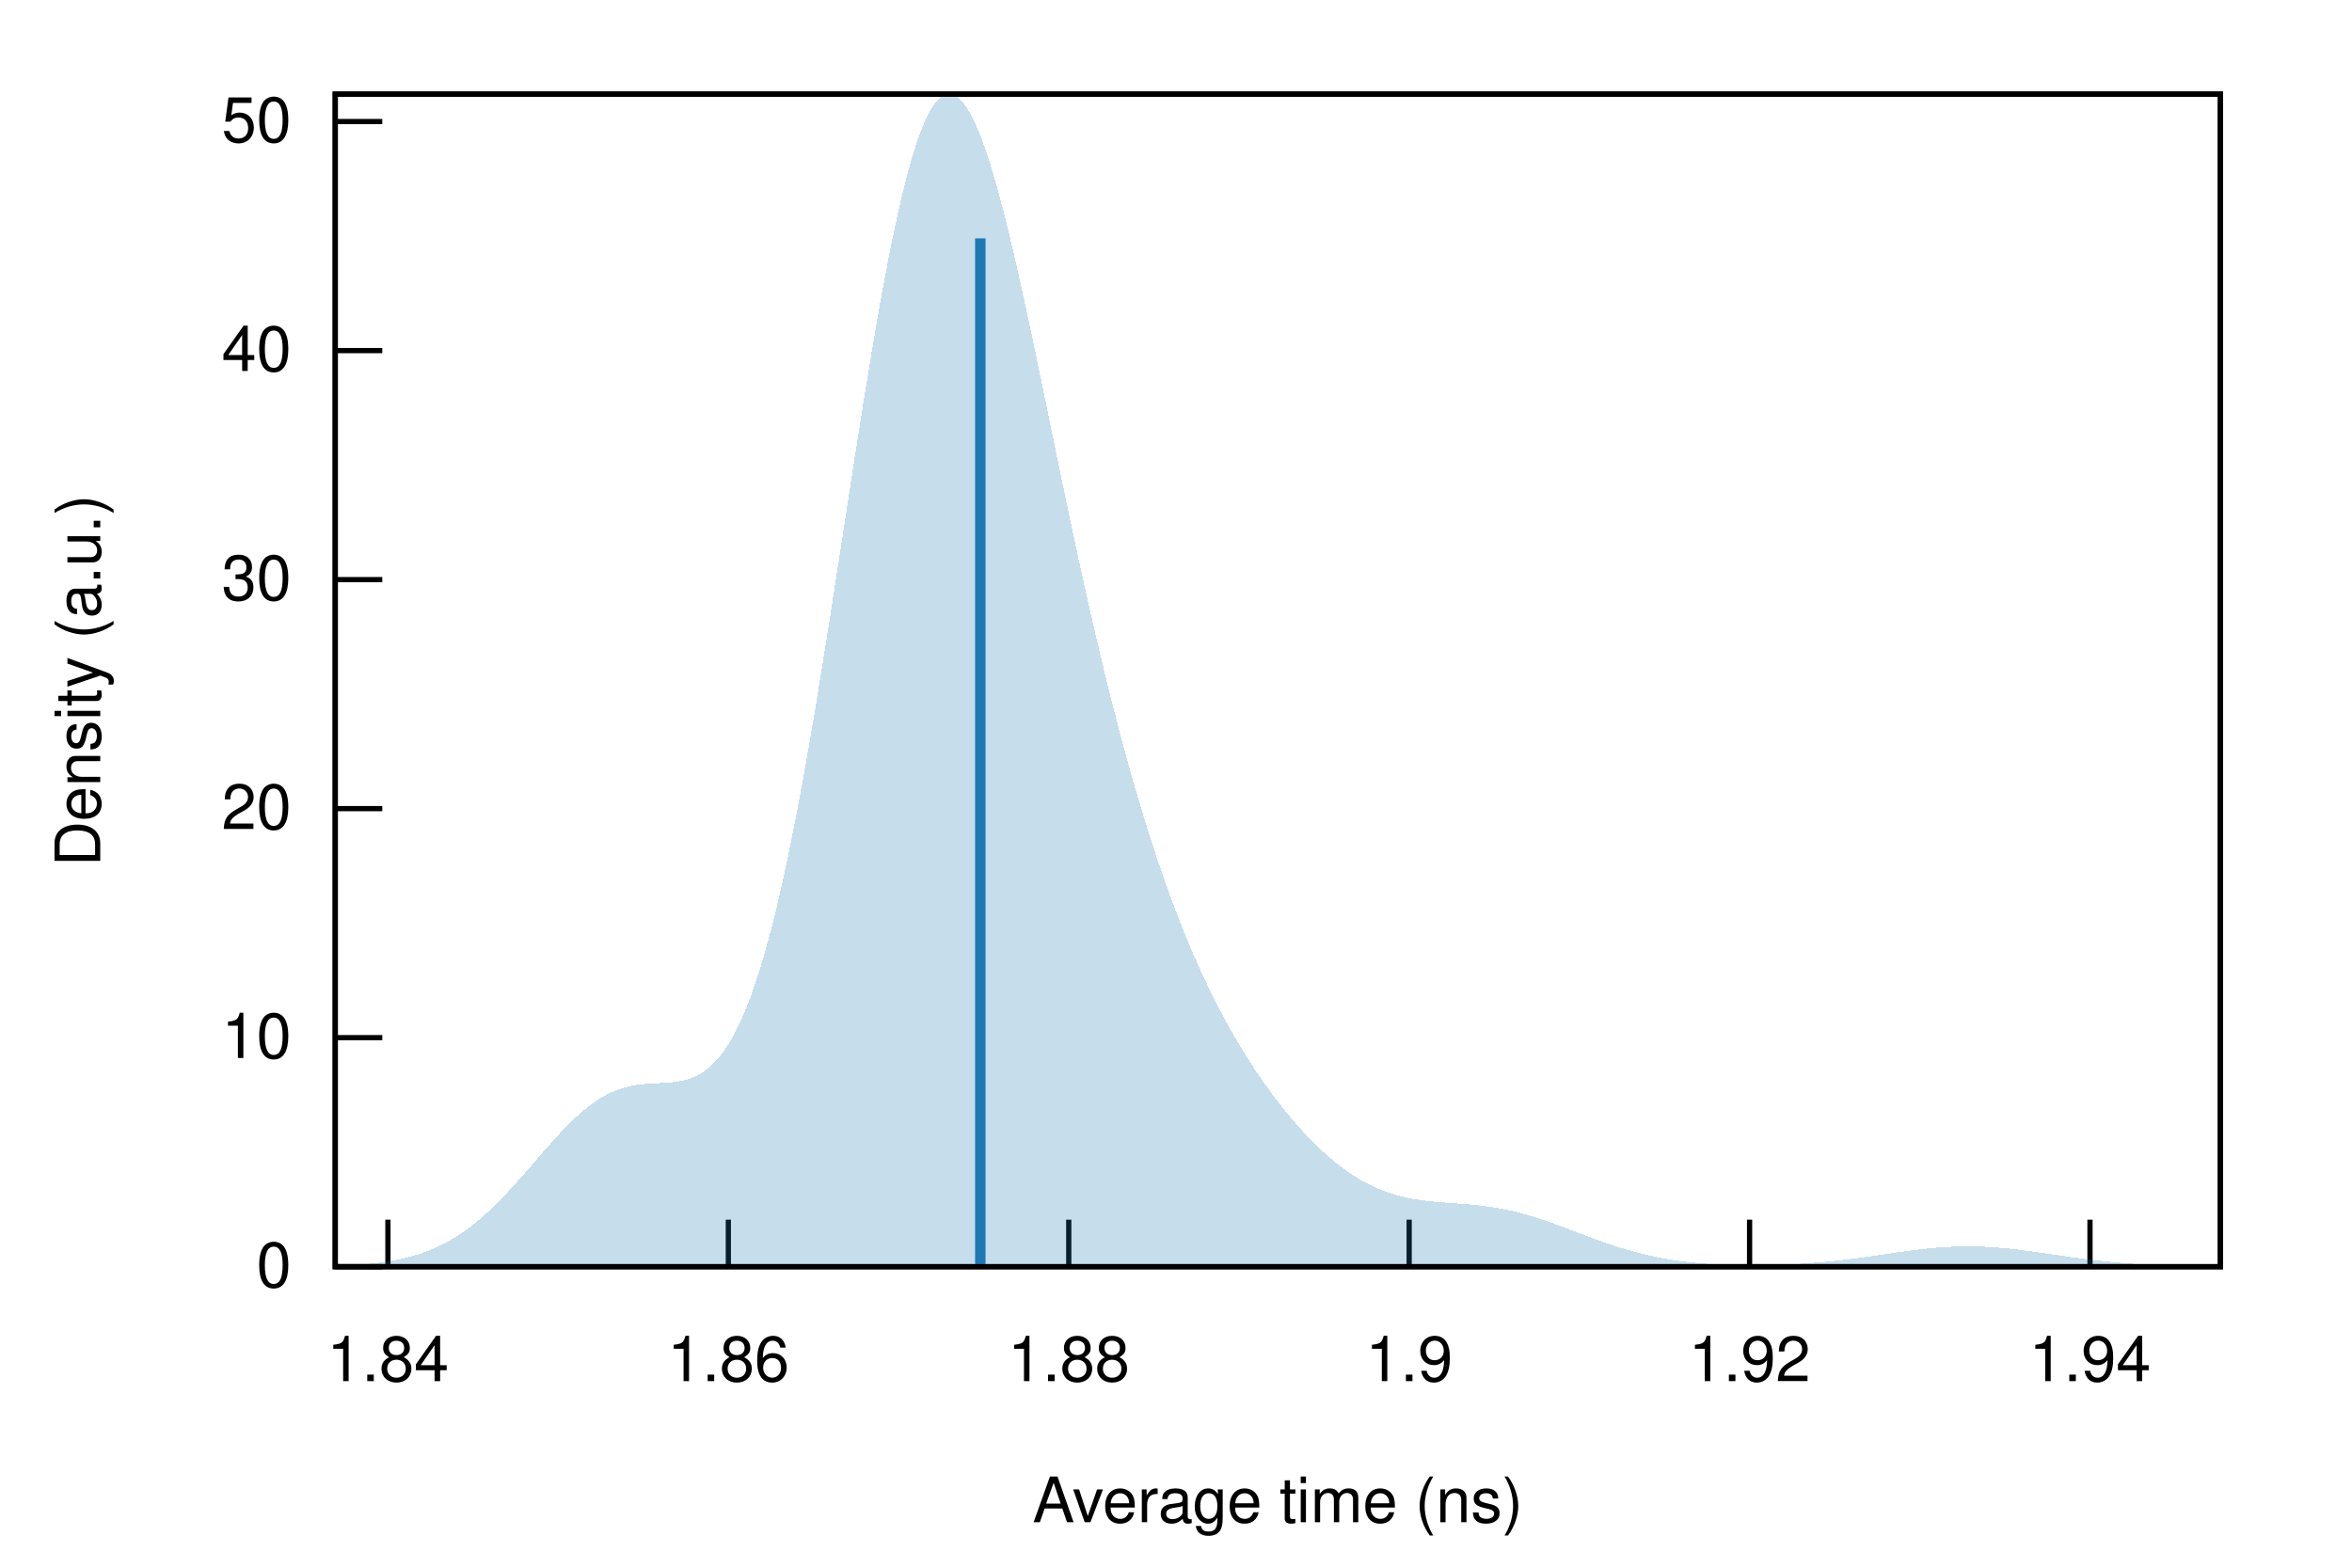
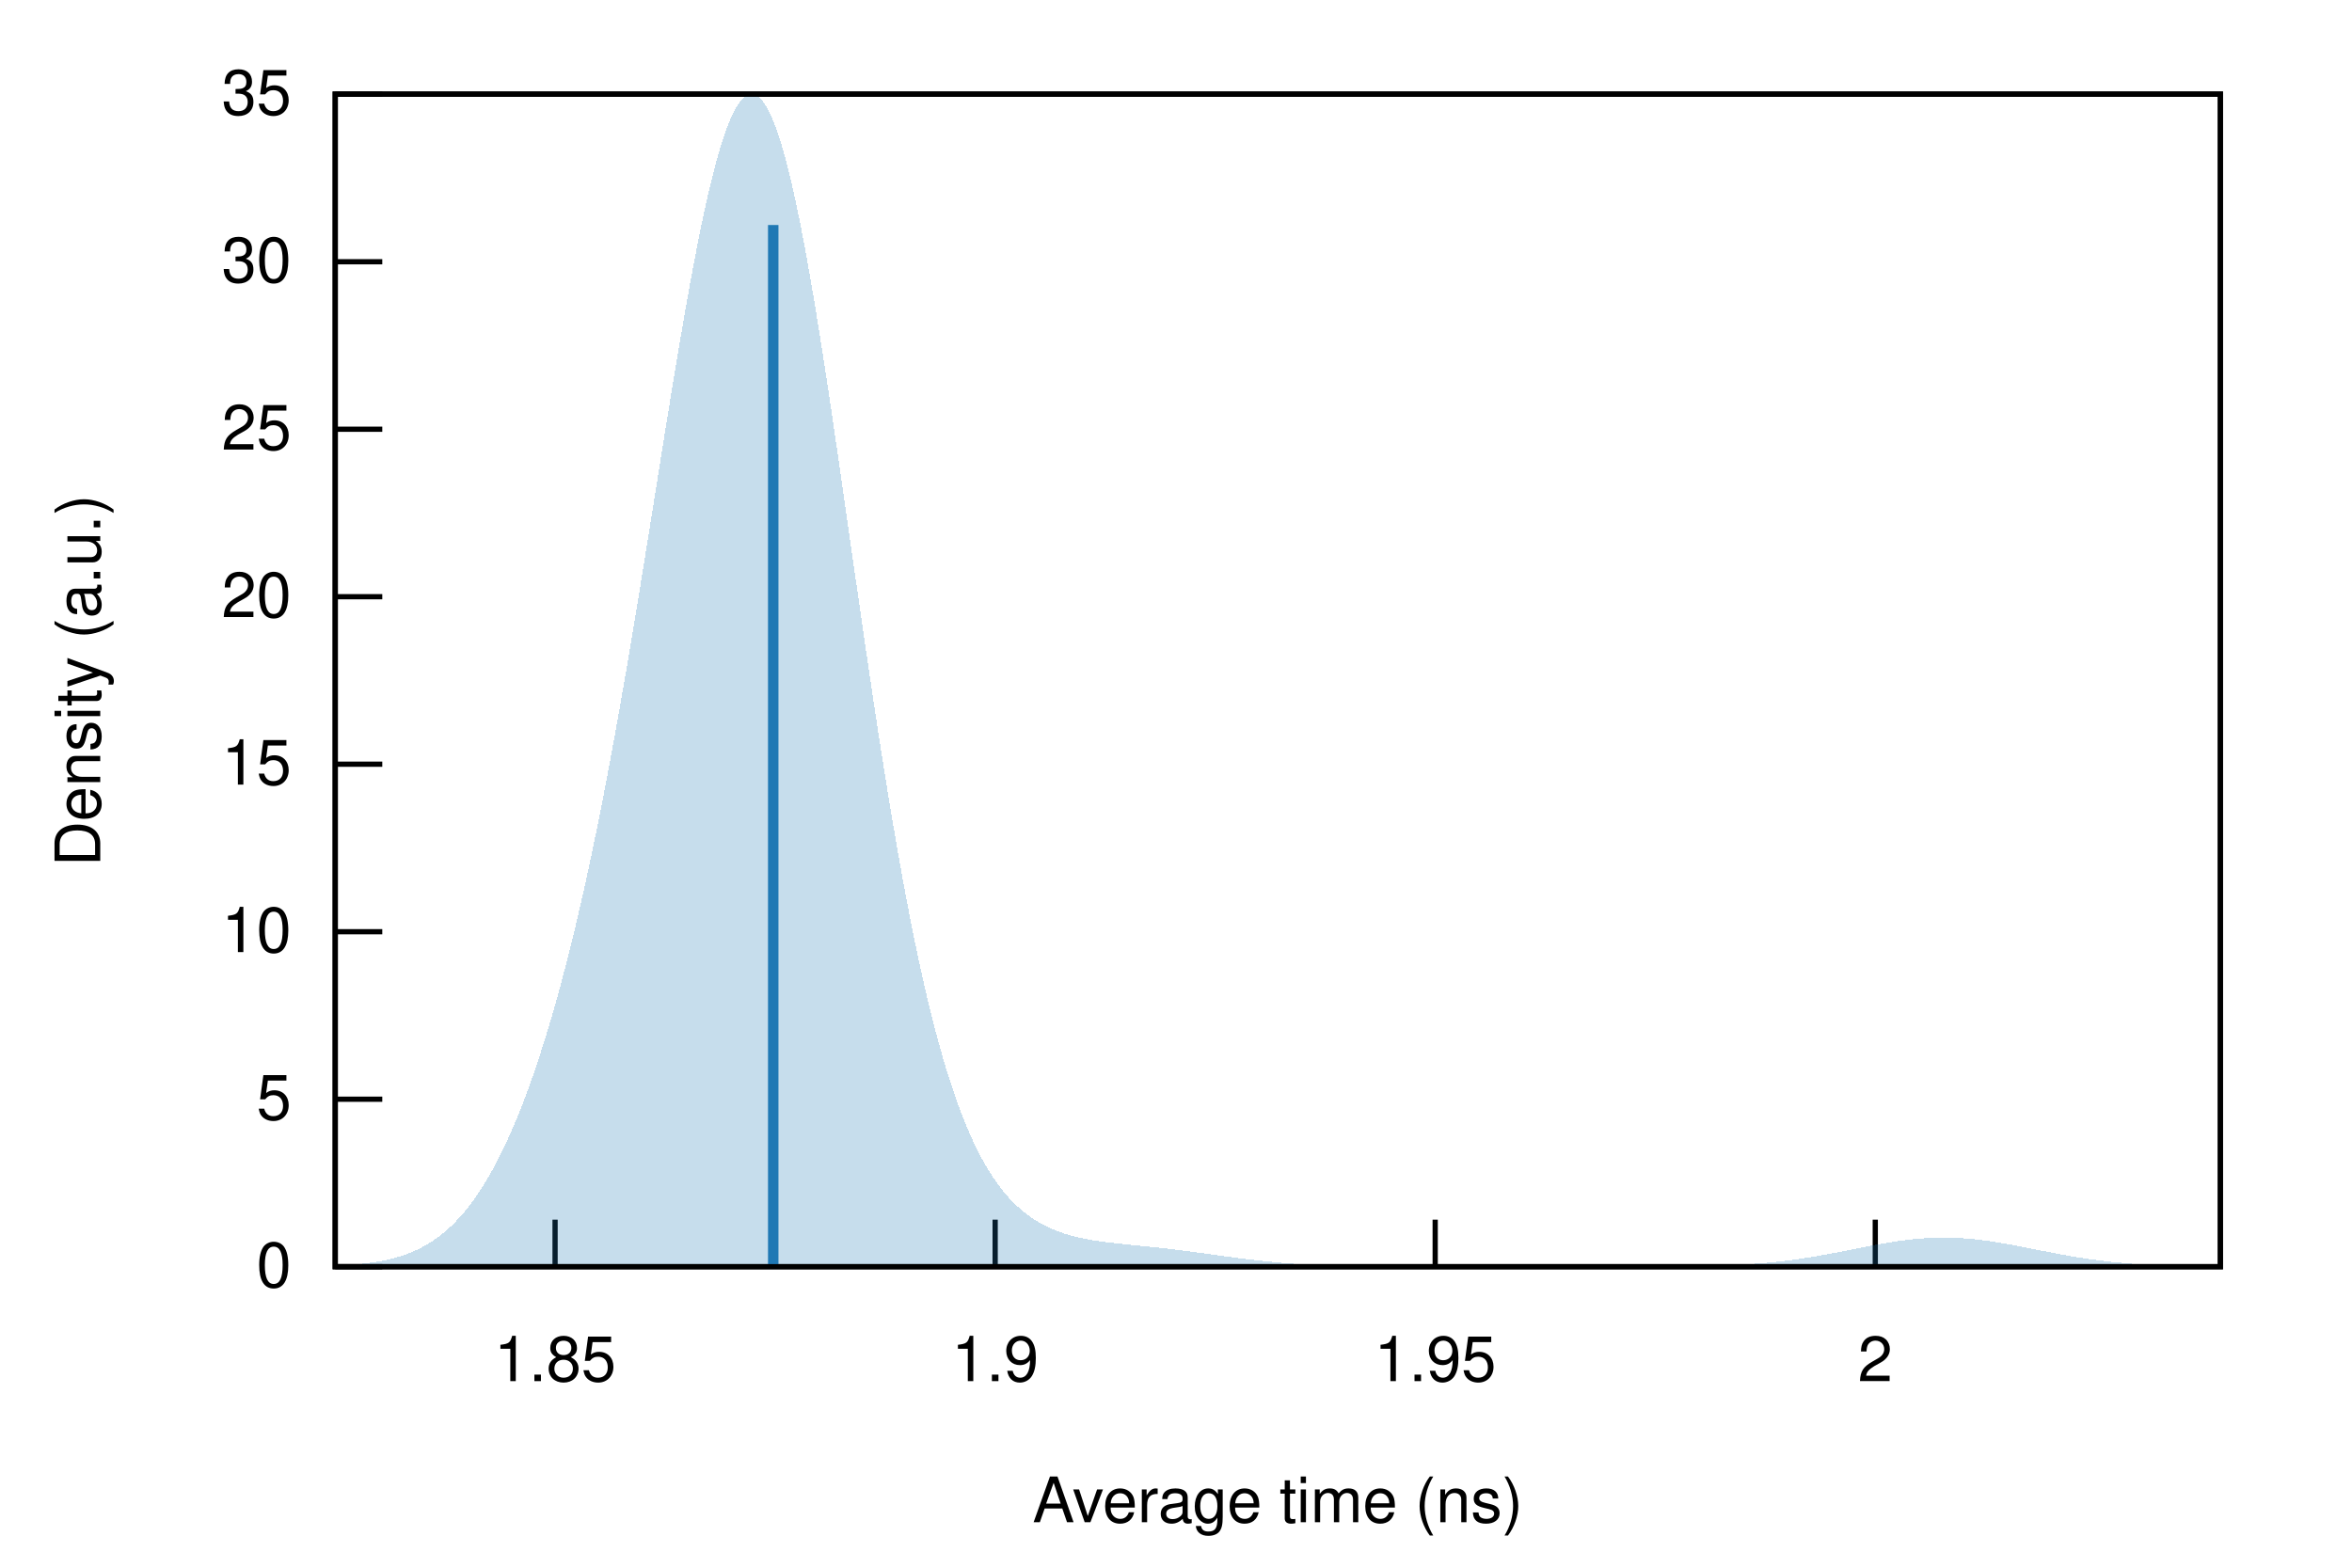
<svg xmlns="http://www.w3.org/2000/svg" xmlns:xlink="http://www.w3.org/1999/xlink" viewBox="0 0 450 300">
  <g id="gnuplot_canvas">
    <rect x="0" y="0" width="450" height="300" fill="none" />
    <defs>
      <circle id="gpDot" r="0.5" stroke-width="0.5" stroke="currentColor" />
      <path id="gpPt0" stroke-width="0.222" stroke="currentColor" d="M-1,0 h2 M0,-1 v2" />
      <path id="gpPt1" stroke-width="0.222" stroke="currentColor" d="M-1,-1 L1,1 M1,-1 L-1,1" />
      <path id="gpPt2" stroke-width="0.222" stroke="currentColor" d="M-1,0 L1,0 M0,-1 L0,1 M-1,-1 L1,1 M-1,1 L1,-1" />
      <rect id="gpPt3" stroke-width="0.222" stroke="currentColor" x="-1" y="-1" width="2" height="2" />
      <rect id="gpPt4" stroke-width="0.222" stroke="currentColor" fill="currentColor" x="-1" y="-1" width="2" height="2" />
      <circle id="gpPt5" stroke-width="0.222" stroke="currentColor" cx="0" cy="0" r="1" />
      <use xlink:href="#gpPt5" id="gpPt6" fill="currentColor" stroke="none" />
      <path id="gpPt7" stroke-width="0.222" stroke="currentColor" d="M0,-1.33 L-1.33,0.67 L1.33,0.67 z" />
      <use xlink:href="#gpPt7" id="gpPt8" fill="currentColor" stroke="none" />
      <use xlink:href="#gpPt7" id="gpPt9" stroke="currentColor" transform="rotate(180)" />
      <use xlink:href="#gpPt9" id="gpPt10" fill="currentColor" stroke="none" />
      <use xlink:href="#gpPt3" id="gpPt11" stroke="currentColor" transform="rotate(45)" />
      <use xlink:href="#gpPt11" id="gpPt12" fill="currentColor" stroke="none" />
      <path id="gpPt13" stroke-width="0.222" stroke="currentColor" d="M0,1.330 L1.265,0.411 L0.782,-1.067 L-0.782,-1.076 L-1.265,0.411 z" />
      <use xlink:href="#gpPt13" id="gpPt14" fill="currentColor" stroke="none" />
      <filter id="textbox" filterUnits="objectBoundingBox" x="0" y="0" height="1" width="1">
        <feFlood flood-color="white" flood-opacity="1" result="bgnd" />
        <feComposite in="SourceGraphic" in2="bgnd" operator="atop" />
      </filter>
      <filter id="greybox" filterUnits="objectBoundingBox" x="0" y="0" height="1" width="1">
        <feFlood flood-color="lightgrey" flood-opacity="1" result="grey" />
        <feComposite in="SourceGraphic" in2="grey" operator="atop" />
      </filter>
    </defs>
    <g fill="none" color="white" stroke="currentColor" stroke-width="1.00" stroke-linecap="butt" stroke-linejoin="miter">
</g>
    <g fill="none" color="black" stroke="currentColor" stroke-width="1.00" stroke-linecap="butt" stroke-linejoin="miter">
      <path stroke="black" d="M64.14,242.40 L73.14,242.40  " />
      <g transform="translate(55.75,246.30)" stroke="none" fill="black" font-family="Helvetica" font-size="12.00" text-anchor="end">
        <text>
          <tspan font-family="Helvetica"> 0</tspan>
        </text>
      </g>
    </g>
    <g fill="none" color="black" stroke="currentColor" stroke-width="1.00" stroke-linecap="butt" stroke-linejoin="miter">
-       <path stroke="black" d="M64.14,198.57 L73.14,198.57  " />
-       <g transform="translate(55.75,202.47)" stroke="none" fill="black" font-family="Helvetica" font-size="12.00" text-anchor="end">
+       <path stroke="black" d="M64.14,210.35 L73.14,210.35  " />
+       <g transform="translate(55.75,214.25)" stroke="none" fill="black" font-family="Helvetica" font-size="12.00" text-anchor="end">
+         <text>
+           <tspan font-family="Helvetica"> 5</tspan>
+         </text>
+       </g>
+     </g>
+     <g fill="none" color="black" stroke="currentColor" stroke-width="1.00" stroke-linecap="butt" stroke-linejoin="miter">
+       <path stroke="black" d="M64.14,178.30 L73.14,178.30  " />
+       <g transform="translate(55.75,182.20)" stroke="none" fill="black" font-family="Helvetica" font-size="12.00" text-anchor="end">
        <text>
          <tspan font-family="Helvetica"> 10</tspan>
        </text>
      </g>
    </g>
    <g fill="none" color="black" stroke="currentColor" stroke-width="1.00" stroke-linecap="butt" stroke-linejoin="miter">
-       <path stroke="black" d="M64.14,154.74 L73.14,154.74  " />
-       <g transform="translate(55.75,158.64)" stroke="none" fill="black" font-family="Helvetica" font-size="12.00" text-anchor="end">
+       <path stroke="black" d="M64.14,146.24 L73.14,146.24  " />
+       <g transform="translate(55.75,150.14)" stroke="none" fill="black" font-family="Helvetica" font-size="12.00" text-anchor="end">
+         <text>
+           <tspan font-family="Helvetica"> 15</tspan>
+         </text>
+       </g>
+     </g>
+     <g fill="none" color="black" stroke="currentColor" stroke-width="1.00" stroke-linecap="butt" stroke-linejoin="miter">
+       <path stroke="black" d="M64.14,114.19 L73.14,114.19  " />
+       <g transform="translate(55.75,118.09)" stroke="none" fill="black" font-family="Helvetica" font-size="12.00" text-anchor="end">
        <text>
          <tspan font-family="Helvetica"> 20</tspan>
        </text>
      </g>
    </g>
    <g fill="none" color="black" stroke="currentColor" stroke-width="1.00" stroke-linecap="butt" stroke-linejoin="miter">
-       <path stroke="black" d="M64.14,110.92 L73.14,110.92  " />
-       <g transform="translate(55.75,114.82)" stroke="none" fill="black" font-family="Helvetica" font-size="12.00" text-anchor="end">
+       <path stroke="black" d="M64.14,82.14 L73.14,82.14  " />
+       <g transform="translate(55.75,86.04)" stroke="none" fill="black" font-family="Helvetica" font-size="12.00" text-anchor="end">
+         <text>
+           <tspan font-family="Helvetica"> 25</tspan>
+         </text>
+       </g>
+     </g>
+     <g fill="none" color="black" stroke="currentColor" stroke-width="1.00" stroke-linecap="butt" stroke-linejoin="miter">
+       <path stroke="black" d="M64.14,50.09 L73.14,50.09  " />
+       <g transform="translate(55.75,53.99)" stroke="none" fill="black" font-family="Helvetica" font-size="12.00" text-anchor="end">
        <text>
          <tspan font-family="Helvetica"> 30</tspan>
        </text>
      </g>
    </g>
    <g fill="none" color="black" stroke="currentColor" stroke-width="1.00" stroke-linecap="butt" stroke-linejoin="miter">
-       <path stroke="black" d="M64.14,67.09 L73.14,67.09  " />
-       <g transform="translate(55.75,70.99)" stroke="none" fill="black" font-family="Helvetica" font-size="12.00" text-anchor="end">
+       <path stroke="black" d="M64.14,18.03 L73.14,18.03  " />
+       <g transform="translate(55.75,21.93)" stroke="none" fill="black" font-family="Helvetica" font-size="12.00" text-anchor="end">
        <text>
-           <tspan font-family="Helvetica"> 40</tspan>
+           <tspan font-family="Helvetica"> 35</tspan>
        </text>
      </g>
    </g>
    <g fill="none" color="black" stroke="currentColor" stroke-width="1.00" stroke-linecap="butt" stroke-linejoin="miter">
-       <path stroke="black" d="M64.14,23.26 L73.14,23.26  " />
-       <g transform="translate(55.75,27.16)" stroke="none" fill="black" font-family="Helvetica" font-size="12.00" text-anchor="end">
+       <path stroke="black" d="M106.20,242.40 L106.20,233.40  " />
+       <g transform="translate(106.20,264.30)" stroke="none" fill="black" font-family="Helvetica" font-size="12.00" text-anchor="middle">
        <text>
-           <tspan font-family="Helvetica"> 50</tspan>
+           <tspan font-family="Helvetica"> 1.85</tspan>
        </text>
      </g>
    </g>
    <g fill="none" color="black" stroke="currentColor" stroke-width="1.00" stroke-linecap="butt" stroke-linejoin="miter">
-       <path stroke="black" d="M74.22,242.40 L74.22,233.40  " />
-       <g transform="translate(74.22,264.30)" stroke="none" fill="black" font-family="Helvetica" font-size="12.00" text-anchor="middle">
-         <text>
-           <tspan font-family="Helvetica"> 1.84</tspan>
-         </text>
-       </g>
-     </g>
-     <g fill="none" color="black" stroke="currentColor" stroke-width="1.00" stroke-linecap="butt" stroke-linejoin="miter">
-       <path stroke="black" d="M139.35,242.40 L139.35,233.40  " />
-       <g transform="translate(139.35,264.30)" stroke="none" fill="black" font-family="Helvetica" font-size="12.00" text-anchor="middle">
-         <text>
-           <tspan font-family="Helvetica"> 1.86</tspan>
-         </text>
-       </g>
-     </g>
-     <g fill="none" color="black" stroke="currentColor" stroke-width="1.00" stroke-linecap="butt" stroke-linejoin="miter">
-       <path stroke="black" d="M204.48,242.40 L204.48,233.40  " />
-       <g transform="translate(204.48,264.30)" stroke="none" fill="black" font-family="Helvetica" font-size="12.00" text-anchor="middle">
-         <text>
-           <tspan font-family="Helvetica"> 1.88</tspan>
-         </text>
-       </g>
-     </g>
-     <g fill="none" color="black" stroke="currentColor" stroke-width="1.00" stroke-linecap="butt" stroke-linejoin="miter">
-       <path stroke="black" d="M269.61,242.40 L269.61,233.40  " />
-       <g transform="translate(269.61,264.30)" stroke="none" fill="black" font-family="Helvetica" font-size="12.00" text-anchor="middle">
+       <path stroke="black" d="M190.40,242.40 L190.40,233.40  " />
+       <g transform="translate(190.40,264.30)" stroke="none" fill="black" font-family="Helvetica" font-size="12.00" text-anchor="middle">
        <text>
          <tspan font-family="Helvetica"> 1.9</tspan>
        </text>
      </g>
    </g>
    <g fill="none" color="black" stroke="currentColor" stroke-width="1.00" stroke-linecap="butt" stroke-linejoin="miter">
-       <path stroke="black" d="M334.74,242.40 L334.74,233.40  " />
-       <g transform="translate(334.74,264.30)" stroke="none" fill="black" font-family="Helvetica" font-size="12.00" text-anchor="middle">
+       <path stroke="black" d="M274.59,242.40 L274.59,233.40  " />
+       <g transform="translate(274.59,264.30)" stroke="none" fill="black" font-family="Helvetica" font-size="12.00" text-anchor="middle">
        <text>
-           <tspan font-family="Helvetica"> 1.92</tspan>
+           <tspan font-family="Helvetica"> 1.95</tspan>
        </text>
      </g>
    </g>
    <g fill="none" color="black" stroke="currentColor" stroke-width="1.00" stroke-linecap="butt" stroke-linejoin="miter">
-       <path stroke="black" d="M399.87,242.40 L399.87,233.40  " />
-       <g transform="translate(399.87,264.30)" stroke="none" fill="black" font-family="Helvetica" font-size="12.00" text-anchor="middle">
+       <path stroke="black" d="M358.79,242.40 L358.79,233.40  " />
+       <g transform="translate(358.79,264.30)" stroke="none" fill="black" font-family="Helvetica" font-size="12.00" text-anchor="middle">
        <text>
-           <tspan font-family="Helvetica"> 1.94</tspan>
+           <tspan font-family="Helvetica"> 2</tspan>
        </text>
      </g>
    </g>
    <g fill="none" color="black" stroke="currentColor" stroke-width="1.00" stroke-linecap="butt" stroke-linejoin="miter">
</g>
    <g fill="none" color="black" stroke="currentColor" stroke-width="1.00" stroke-linecap="butt" stroke-linejoin="miter">
      <path stroke="black" d="M64.14,18.01 L64.14,242.40 L424.82,242.40 L424.82,18.01 L64.14,18.01 Z  " />
    </g>
    <g fill="none" color="black" stroke="currentColor" stroke-width="1.00" stroke-linecap="butt" stroke-linejoin="miter">
</g>
    <g id="gnuplot_plot_1">
      <g fill="none" color="black" stroke="currentColor" stroke-width="1.00" stroke-linecap="butt" stroke-linejoin="miter">
        <g stroke="none" shape-rendering="crispEdges">
-           <polygon fill="rgb( 31, 120, 180)" fill-opacity="0.25" points="64.14,242.23 64.86,242.20 65.59,242.17 66.31,242.14 67.03,242.10 67.75,242.06 68.48,242.01 69.20,241.96 69.92,241.90 70.65,241.83 71.37,241.76 72.09,241.68 72.81,241.59 73.54,241.49 74.26,241.38 74.98,241.26 75.70,241.12 76.43,240.98 77.15,240.82 77.87,240.64 78.60,240.45 79.32,240.25 80.04,240.03 80.76,239.78 81.49,239.52 82.21,239.24 82.93,238.94 83.66,238.62 84.38,238.27 85.10,237.90 85.82,237.51 86.55,237.09 87.27,236.65 87.99,236.18 88.72,235.69 89.44,235.17 90.16,234.63 90.88,234.06 91.61,233.46 92.33,232.84 93.05,232.19 93.78,231.52 94.50,230.83 95.22,230.12 95.94,229.38 96.67,228.63 97.39,227.86 98.11,227.07 98.83,226.27 99.56,225.46 100.28,224.64 101.00,223.81 101.73,222.98 102.45,222.14 103.17,221.30 103.89,220.47 104.62,219.65 105.34,218.83 106.06,218.03 106.79,217.24 107.51,216.46 108.23,215.71 108.95,214.98 109.68,214.28 110.40,213.61 111.12,212.96 111.85,212.35 112.57,211.77 113.29,211.23 114.01,210.72 114.74,210.25 115.46,209.82 116.18,209.43 116.90,209.07 117.63,208.76 118.35,208.48 119.07,208.24 119.80,208.03 120.52,207.86 121.24,207.71 121.96,207.60 122.69,207.50 123.41,207.43 124.13,207.38 124.86,207.33 125.58,207.30 126.30,207.26 127.02,207.23 127.75,207.18 128.47,207.12 129.19,207.04 129.92,206.93 130.64,206.79 131.36,206.61 132.08,206.38 132.81,206.09 133.53,205.75 134.25,205.33 134.97,204.84 135.70,204.26 136.42,203.60 137.14,202.84 137.87,201.97 138.59,201.00 139.31,199.90 140.03,198.69 140.76,197.35 141.48,195.88 142.20,194.27 142.93,192.52 143.65,190.63 144.37,188.59 145.09,186.39 145.82,184.05 146.54,181.55 147.26,178.90 147.99,176.10 148.71,173.14 149.43,170.03 150.15,166.77 150.88,163.36 151.60,159.81 152.32,156.13 153.05,152.31 153.77,148.37 154.49,144.31 155.21,140.14 155.94,135.87 156.66,131.50 157.38,127.05 158.10,122.53 158.83,117.95 159.55,113.32 160.27,108.66 161.00,103.97 161.72,99.27 162.44,94.58 163.16,89.91 163.89,85.27 164.61,80.68 165.33,76.16 166.06,71.71 166.78,67.35 167.50,63.10 168.22,58.97 168.95,54.97 169.67,51.13 170.39,47.44 171.12,43.93 171.84,40.60 172.56,37.47 173.28,34.55 174.01,31.84 174.73,29.36 175.45,27.11 176.17,25.10 176.90,23.33 177.62,21.81 178.34,20.55 179.07,19.53 179.79,18.77 180.51,18.27 181.23,18.01 181.96,18.01 182.68,18.25 183.40,18.74 184.13,19.47 184.85,20.42 185.57,21.60 186.29,22.99 187.02,24.60 187.74,26.40 188.46,28.38 189.19,30.55 189.91,32.88 190.63,35.37 191.35,38.00 192.08,40.77 192.80,43.65 193.52,46.65 194.25,49.74 194.97,52.92 195.69,56.18 196.41,59.50 197.14,62.88 197.86,66.30 198.58,69.76 199.30,73.24 200.03,76.74 200.75,80.24 201.47,83.75 202.20,87.25 202.92,90.73 203.64,94.20 204.36,97.64 205.09,101.05 205.81,104.42 206.53,107.75 207.26,111.05 207.98,114.29 208.70,117.49 209.42,120.63 210.15,123.72 210.87,126.76 211.59,129.74 212.32,132.66 213.04,135.52 213.76,138.32 214.48,141.07 215.21,143.75 215.93,146.38 216.65,148.94 217.37,151.45 218.10,153.89 218.82,156.28 219.54,158.61 220.27,160.89 220.99,163.11 221.71,165.27 222.43,167.37 223.16,169.43 223.88,171.42 224.60,173.37 225.33,175.27 226.05,177.11 226.77,178.91 227.49,180.66 228.22,182.36 228.94,184.02 229.66,185.63 230.39,187.20 231.11,188.72 231.83,190.21 232.55,191.65 233.28,193.06 234.00,194.43 234.72,195.76 235.44,197.06 236.17,198.33 236.89,199.56 237.61,200.76 238.34,201.94 239.06,203.08 239.78,204.19 240.50,205.28 241.23,206.34 241.95,207.37 242.67,208.38 243.40,209.37 244.12,210.33 244.84,211.26 245.56,212.18 246.29,213.07 247.01,213.94 247.73,214.78 248.46,215.61 249.18,216.41 249.90,217.19 250.62,217.94 251.35,218.67 252.07,219.38 252.79,220.07 253.52,220.73 254.24,221.37 254.96,221.99 255.68,222.58 256.41,223.14 257.13,223.69 257.85,224.20 258.57,224.70 259.30,225.16 260.02,225.61 260.74,226.02 261.47,226.42 262.19,226.78 262.91,227.13 263.63,227.45 264.36,227.75 265.08,228.02 265.80,228.28 266.53,228.51 267.25,228.72 267.97,228.91 268.69,229.09 269.42,229.24 270.14,229.39 270.86,229.51 271.59,229.62 272.31,229.72 273.03,229.81 273.75,229.89 274.48,229.97 275.20,230.03 275.92,230.09 276.64,230.15 277.37,230.20 278.09,230.25 278.81,230.31 279.54,230.36 280.26,230.42 280.98,230.48 281.70,230.54 282.43,230.62 283.15,230.69 283.87,230.78 284.60,230.88 285.32,230.98 286.04,231.09 286.76,231.22 287.49,231.35 288.21,231.50 288.93,231.65 289.66,231.82 290.38,231.99 291.10,232.18 291.82,232.38 292.55,232.59 293.27,232.80 293.99,233.03 294.71,233.26 295.44,233.50 296.16,233.75 296.88,234.01 297.61,234.27 298.33,234.53 299.05,234.80 299.77,235.07 300.50,235.35 301.22,235.62 301.94,235.90 302.67,236.17 303.39,236.44 304.11,236.72 304.83,236.98 305.56,237.25 306.28,237.51 307.00,237.76 307.73,238.01 308.45,238.26 309.17,238.49 309.89,238.73 310.62,238.95 311.34,239.16 312.06,239.37 312.79,239.57 313.51,239.76 314.23,239.94 314.95,240.12 315.68,240.28 316.40,240.44 317.12,240.59 317.84,240.73 318.57,240.86 319.29,240.98 320.01,241.10 320.74,241.21 321.46,241.31 322.18,241.40 322.90,241.49 323.63,241.57 324.35,241.64 325.07,241.71 325.80,241.77 326.52,241.83 327.24,241.88 327.96,241.92 328.69,241.96 329.41,242.00 330.13,242.03 330.86,242.05 331.58,242.07 332.30,242.09 333.02,242.10 333.75,242.11 334.47,242.12 335.19,242.12 335.91,242.12 336.64,242.12 337.36,242.11 338.08,242.10 338.81,242.08 339.53,242.06 340.25,242.04 340.97,242.02 341.70,241.99 342.42,241.95 343.14,241.92 343.87,241.88 344.59,241.83 345.31,241.79 346.03,241.74 346.76,241.68 347.48,241.62 348.20,241.56 348.93,241.50 349.65,241.43 350.37,241.35 351.09,241.28 351.82,241.20 352.54,241.11 353.26,241.03 353.99,240.94 354.71,240.84 355.43,240.75 356.15,240.65 356.88,240.55 357.60,240.45 358.32,240.35 359.04,240.24 359.77,240.14 360.49,240.03 361.21,239.92 361.94,239.82 362.66,239.71 363.38,239.61 364.10,239.51 364.83,239.41 365.55,239.32 366.27,239.22 367.00,239.13 367.72,239.05 368.44,238.97 369.16,238.90 369.89,238.83 370.61,238.76 371.33,238.71 372.06,238.66 372.78,238.61 373.50,238.58 374.22,238.55 374.95,238.53 375.67,238.52 376.39,238.51 377.11,238.51 377.84,238.52 378.56,238.54 379.28,238.57 380.01,238.60 380.73,238.64 381.45,238.69 382.17,238.74 382.90,238.80 383.62,238.87 384.34,238.94 385.07,239.02 385.79,239.10 386.51,239.19 387.23,239.28 387.96,239.38 388.68,239.47 389.40,239.58 390.13,239.68 390.85,239.78 391.57,239.89 392.29,239.99 393.02,240.10 393.74,240.20 394.46,240.31 395.18,240.41 395.91,240.52 396.63,240.62 397.35,240.72 398.08,240.81 398.80,240.91 399.52,241.00 400.24,241.09 400.97,241.17 401.69,241.25 402.41,241.33 403.14,241.41 403.86,241.48 404.58,241.55 405.30,241.61 406.03,241.67 406.75,241.73 407.47,241.79 408.20,241.84 408.92,241.89 409.64,241.93 410.36,241.97 411.09,242.01 411.81,242.05 412.53,242.08 413.26,242.11 413.98,242.14 414.70,242.17 415.42,242.19 416.15,242.21 416.87,242.23 417.59,242.25 418.31,242.27 419.04,242.28 419.76,242.29 420.48,242.31 421.21,242.32 421.93,242.33 422.65,242.34 423.37,242.34 424.10,242.35 424.82,242.36 424.82,242.40 424.10,242.40 423.37,242.40 422.65,242.40 421.93,242.40 421.21,242.40 420.48,242.40 419.76,242.40 419.04,242.40 418.31,242.40 417.59,242.40 416.87,242.40 416.15,242.40 415.42,242.40 414.70,242.40 413.98,242.40 413.26,242.40 412.53,242.40 411.81,242.40 411.09,242.40 410.36,242.40 409.64,242.40 408.92,242.40 408.20,242.40 407.47,242.40 406.75,242.40 406.03,242.40 405.30,242.40 404.58,242.40 403.86,242.40 403.14,242.40 402.41,242.40 401.69,242.40 400.97,242.40 400.24,242.40 399.52,242.40 398.80,242.40 398.08,242.40 397.35,242.40 396.63,242.40 395.91,242.40 395.18,242.40 394.46,242.40 393.74,242.40 393.02,242.40 392.29,242.40 391.57,242.40 390.85,242.40 390.13,242.40 389.40,242.40 388.68,242.40 387.96,242.40 387.23,242.40 386.51,242.40 385.79,242.40 385.07,242.40 384.34,242.40 383.62,242.40 382.90,242.40 382.17,242.40 381.45,242.40 380.73,242.40 380.01,242.40 379.28,242.40 378.56,242.40 377.84,242.40 377.11,242.40 376.39,242.40 375.67,242.40 374.95,242.40 374.22,242.40 373.50,242.40 372.78,242.40 372.06,242.40 371.33,242.40 370.61,242.40 369.89,242.40 369.16,242.40 368.44,242.40 367.72,242.40 367.00,242.40 366.27,242.40 365.55,242.40 364.83,242.40 364.10,242.40 363.38,242.40 362.66,242.40 361.94,242.40 361.21,242.40 360.49,242.40 359.77,242.40 359.04,242.40 358.32,242.40 357.60,242.40 356.88,242.40 356.15,242.40 355.43,242.40 354.71,242.40 353.99,242.40 353.26,242.40 352.54,242.40 351.82,242.40 351.09,242.40 350.37,242.40 349.65,242.40 348.93,242.40 348.20,242.40 347.48,242.40 346.76,242.40 346.03,242.40 345.31,242.40 344.59,242.40 343.87,242.40 343.14,242.40 342.42,242.40 341.70,242.40 340.97,242.40 340.25,242.40 339.53,242.40 338.81,242.40 338.08,242.40 337.36,242.40 336.64,242.40 335.91,242.40 335.19,242.40 334.47,242.40 333.75,242.40 333.02,242.40 332.30,242.40 331.58,242.40 330.86,242.40 330.13,242.40 329.41,242.40 328.69,242.40 327.96,242.40 327.24,242.40 326.52,242.40 325.80,242.40 325.07,242.40 324.35,242.40 323.63,242.40 322.90,242.40 322.18,242.40 321.46,242.40 320.74,242.40 320.01,242.40 319.29,242.40 318.57,242.40 317.84,242.40 317.12,242.40 316.40,242.40 315.68,242.40 314.95,242.40 314.23,242.40 313.51,242.40 312.79,242.40 312.06,242.40 311.34,242.40 310.62,242.40 309.89,242.40 309.17,242.40 308.45,242.40 307.73,242.40 307.00,242.40 306.28,242.40 305.56,242.40 304.83,242.40 304.11,242.40 303.39,242.40 302.67,242.40 301.94,242.40 301.22,242.40 300.50,242.40 299.77,242.40 299.05,242.40 298.33,242.40 297.61,242.40 296.88,242.40 296.16,242.40 295.44,242.40 294.71,242.40 293.99,242.40 293.27,242.40 292.55,242.40 291.82,242.40 291.10,242.40 290.38,242.40 289.66,242.40 288.93,242.40 288.21,242.40 287.49,242.40 286.76,242.40 286.04,242.40 285.32,242.40 284.60,242.40 283.87,242.40 283.15,242.40 282.43,242.40 281.70,242.40 280.98,242.40 280.26,242.40 279.54,242.40 278.81,242.40 278.09,242.40 277.37,242.40 276.64,242.40 275.92,242.40 275.20,242.40 274.48,242.40 273.75,242.40 273.03,242.40 272.31,242.40 271.59,242.40 270.86,242.40 270.14,242.40 269.42,242.40 268.69,242.40 267.97,242.40 267.25,242.40 266.53,242.40 265.80,242.40 265.08,242.40 264.36,242.40 263.63,242.40 262.91,242.40 262.19,242.40 261.47,242.40 260.74,242.40 260.02,242.40 259.30,242.40 258.57,242.40 257.85,242.40 257.13,242.40 256.41,242.40 255.68,242.40 254.96,242.40 254.24,242.40 253.52,242.40 252.79,242.40 252.07,242.40 251.35,242.40 250.62,242.40 249.90,242.40 249.18,242.40 248.46,242.40 247.73,242.40 247.01,242.40 246.29,242.40 245.56,242.40 244.84,242.40 244.12,242.40 243.40,242.40 242.67,242.40 241.95,242.40 241.23,242.40 240.50,242.40 239.78,242.40 239.06,242.40 238.34,242.40 237.61,242.40 236.89,242.40 236.17,242.40 235.44,242.40 234.72,242.40 234.00,242.40 233.28,242.40 232.55,242.40 231.83,242.40 231.11,242.40 230.39,242.40 229.66,242.40 228.94,242.40 228.22,242.40 227.49,242.40 226.77,242.40 226.05,242.40 225.33,242.40 224.60,242.40 223.88,242.40 223.16,242.40 222.43,242.40 221.71,242.40 220.99,242.40 220.27,242.40 219.54,242.40 218.82,242.40 218.10,242.40 217.37,242.40 216.65,242.40 215.93,242.40 215.21,242.40 214.48,242.40 213.76,242.40 213.04,242.40 212.32,242.40 211.59,242.40 210.87,242.40 210.15,242.40 209.42,242.40 208.70,242.40 207.98,242.40 207.26,242.40 206.53,242.40 205.81,242.40 205.09,242.40 204.36,242.40 203.64,242.40 202.92,242.40 202.20,242.40 201.47,242.40 200.75,242.40 200.03,242.40 199.30,242.40 198.58,242.40 197.86,242.40 197.14,242.40 196.41,242.40 195.69,242.40 194.97,242.40 194.25,242.40 193.52,242.40 192.80,242.40 192.08,242.40 191.35,242.40 190.63,242.40 189.91,242.40 189.19,242.40 188.46,242.40 187.74,242.40 187.02,242.40 186.29,242.40 185.57,242.40 184.85,242.40 184.13,242.40 183.40,242.40 182.68,242.40 181.96,242.40 181.23,242.40 180.51,242.40 179.79,242.40 179.07,242.40 178.34,242.40 177.62,242.40 176.90,242.40 176.17,242.40 175.45,242.40 174.73,242.40 174.01,242.40 173.28,242.40 172.56,242.40 171.84,242.40 171.12,242.40 170.39,242.40 169.67,242.40 168.95,242.40 168.22,242.40 167.50,242.40 166.78,242.40 166.06,242.40 165.33,242.40 164.61,242.40 163.89,242.40 163.16,242.40 162.44,242.40 161.72,242.40 161.00,242.40 160.27,242.40 159.55,242.40 158.83,242.40 158.10,242.40 157.38,242.40 156.66,242.40 155.94,242.40 155.21,242.40 154.49,242.40 153.77,242.40 153.05,242.40 152.32,242.40 151.60,242.40 150.88,242.40 150.15,242.40 149.43,242.40 148.71,242.40 147.99,242.40 147.26,242.40 146.54,242.40 145.82,242.40 145.09,242.40 144.37,242.40 143.65,242.40 142.93,242.40 142.20,242.40 141.48,242.40 140.76,242.40 140.03,242.40 139.31,242.40 138.59,242.40 137.87,242.40 137.14,242.40 136.42,242.40 135.70,242.40 134.97,242.40 134.25,242.40 133.53,242.40 132.81,242.40 132.08,242.40 131.36,242.40 130.64,242.40 129.92,242.40 129.19,242.40 128.47,242.40 127.75,242.40 127.02,242.40 126.30,242.40 125.58,242.40 124.86,242.40 124.13,242.40 123.41,242.40 122.69,242.40 121.96,242.40 121.24,242.40 120.52,242.40 119.80,242.40 119.07,242.40 118.35,242.40 117.63,242.40 116.90,242.40 116.18,242.40 115.46,242.40 114.74,242.40 114.01,242.40 113.29,242.40 112.57,242.40 111.85,242.40 111.12,242.40 110.40,242.40 109.68,242.40 108.95,242.40 108.23,242.40 107.51,242.40 106.79,242.40 106.06,242.40 105.34,242.40 104.62,242.40 103.89,242.40 103.17,242.40 102.45,242.40 101.73,242.40 101.00,242.40 100.28,242.40 99.56,242.40 98.83,242.40 98.11,242.40 97.39,242.40 96.67,242.40 95.94,242.40 95.22,242.40 94.50,242.40 93.78,242.40 93.05,242.40 92.33,242.40 91.61,242.40 90.88,242.40 90.16,242.40 89.44,242.40 88.72,242.40 87.99,242.40 87.27,242.40 86.55,242.40 85.82,242.40 85.10,242.40 84.38,242.40 83.66,242.40 82.93,242.40 82.21,242.40 81.49,242.40 80.76,242.40 80.04,242.40 79.32,242.40 78.60,242.40 77.87,242.40 77.15,242.40 76.43,242.40 75.70,242.40 74.98,242.40 74.26,242.40 73.54,242.40 72.81,242.40 72.09,242.40 71.37,242.40 70.65,242.40 69.92,242.40 69.20,242.40 68.48,242.40 67.75,242.40 67.03,242.40 66.31,242.40 65.59,242.40 64.86,242.40 64.14,242.40 " />
+           <polygon fill="rgb( 31, 120, 180)" fill-opacity="0.25" points="64.14,242.19 64.86,242.16 65.59,242.12 66.31,242.08 67.03,242.03 67.75,241.98 68.48,241.91 69.20,241.84 69.92,241.76 70.65,241.67 71.37,241.57 72.09,241.46 72.81,241.33 73.54,241.19 74.26,241.04 74.98,240.86 75.70,240.67 76.43,240.46 77.15,240.23 77.87,239.97 78.60,239.69 79.32,239.38 80.04,239.04 80.76,238.67 81.49,238.27 82.21,237.84 82.93,237.37 83.66,236.86 84.38,236.31 85.10,235.72 85.82,235.09 86.55,234.41 87.27,233.68 87.99,232.90 88.72,232.07 89.44,231.18 90.16,230.25 90.88,229.25 91.61,228.20 92.33,227.08 93.05,225.91 93.78,224.67 94.50,223.37 95.22,222.00 95.94,220.56 96.67,219.06 97.39,217.49 98.11,215.85 98.83,214.13 99.56,212.35 100.28,210.48 101.00,208.55 101.73,206.54 102.45,204.45 103.17,202.28 103.89,200.03 104.62,197.70 105.34,195.29 106.06,192.80 106.79,190.22 107.51,187.55 108.23,184.80 108.95,181.96 109.68,179.03 110.40,176.01 111.12,172.89 111.85,169.68 112.57,166.38 113.29,162.99 114.01,159.50 114.74,155.92 115.46,152.25 116.18,148.49 116.90,144.63 117.63,140.69 118.35,136.67 119.07,132.57 119.80,128.39 120.52,124.14 121.24,119.82 121.96,115.45 122.69,111.03 123.41,106.57 124.13,102.07 124.86,97.55 125.58,93.02 126.30,88.50 127.02,83.98 127.75,79.50 128.47,75.05 129.19,70.66 129.92,66.35 130.64,62.12 131.36,57.99 132.08,53.97 132.81,50.10 133.53,46.37 134.25,42.81 134.97,39.44 135.70,36.26 136.42,33.29 137.14,30.55 137.87,28.06 138.59,25.81 139.31,23.83 140.03,22.12 140.76,20.70 141.48,19.58 142.20,18.75 142.93,18.22 143.65,18.01 144.37,18.11 145.09,18.52 145.82,19.24 146.54,20.27 147.26,21.61 147.99,23.25 148.71,25.19 149.43,27.41 150.15,29.91 150.88,32.68 151.60,35.71 152.32,38.99 153.05,42.49 153.77,46.21 154.49,50.14 155.21,54.25 155.94,58.53 156.66,62.96 157.38,67.53 158.10,72.22 158.83,77.02 159.55,81.90 160.27,86.85 161.00,91.85 161.72,96.88 162.44,101.94 163.16,107.00 163.89,112.04 164.61,117.07 165.33,122.05 166.06,126.99 166.78,131.86 167.50,136.66 168.22,141.37 168.95,145.99 169.67,150.50 170.39,154.91 171.12,159.20 171.84,163.36 172.56,167.40 173.28,171.31 174.01,175.09 174.73,178.72 175.45,182.22 176.17,185.58 176.90,188.79 177.62,191.87 178.34,194.81 179.07,197.61 179.79,200.27 180.51,202.80 181.23,205.20 181.96,207.47 182.68,209.62 183.40,211.65 184.13,213.56 184.85,215.36 185.57,217.05 186.29,218.64 187.02,220.12 187.74,221.51 188.46,222.82 189.19,224.03 189.91,225.16 190.63,226.22 191.35,227.20 192.08,228.11 192.80,228.96 193.52,229.74 194.25,230.47 194.97,231.14 195.69,231.76 196.41,232.34 197.14,232.87 197.86,233.35 198.58,233.80 199.30,234.21 200.03,234.59 200.75,234.94 201.47,235.26 202.20,235.55 202.92,235.81 203.64,236.06 204.36,236.28 205.09,236.48 205.81,236.67 206.53,236.84 207.26,236.99 207.98,237.14 208.70,237.27 209.42,237.39 210.15,237.50 210.87,237.60 211.59,237.70 212.32,237.79 213.04,237.87 213.76,237.95 214.48,238.03 215.21,238.11 215.93,238.18 216.65,238.25 217.37,238.32 218.10,238.40 218.82,238.47 219.54,238.54 220.27,238.62 220.99,238.69 221.71,238.77 222.43,238.85 223.16,238.93 223.88,239.01 224.60,239.10 225.33,239.19 226.05,239.28 226.77,239.37 227.49,239.46 228.22,239.56 228.94,239.66 229.66,239.76 230.39,239.85 231.11,239.95 231.83,240.06 232.55,240.16 233.28,240.26 234.00,240.36 234.72,240.45 235.44,240.55 236.17,240.65 236.89,240.74 237.61,240.84 238.34,240.93 239.06,241.01 239.78,241.10 240.50,241.18 241.23,241.26 241.95,241.34 242.67,241.41 243.40,241.48 244.12,241.55 244.84,241.62 245.56,241.68 246.29,241.73 247.01,241.79 247.73,241.84 248.46,241.89 249.18,241.93 249.90,241.97 250.62,242.01 251.35,242.05 252.07,242.08 252.79,242.11 253.52,242.14 254.24,242.17 254.96,242.19 255.68,242.21 256.41,242.23 257.13,242.25 257.85,242.27 258.57,242.28 259.30,242.30 260.02,242.31 260.74,242.32 261.47,242.33 262.19,242.34 262.91,242.35 263.63,242.35 264.36,242.36 265.08,242.36 265.80,242.37 266.53,242.37 267.25,242.38 267.97,242.38 268.69,242.38 269.42,242.39 270.14,242.39 270.86,242.39 271.59,242.39 272.31,242.39 273.03,242.39 273.75,242.39 274.48,242.40 275.20,242.40 275.92,242.40 276.64,242.40 277.37,242.40 278.09,242.40 278.81,242.40 279.54,242.40 280.26,242.40 280.98,242.40 281.70,242.40 282.43,242.40 283.15,242.40 283.87,242.40 284.60,242.40 285.32,242.40 286.04,242.40 286.76,242.40 287.49,242.40 288.21,242.40 288.93,242.40 289.66,242.40 290.38,242.40 291.10,242.40 291.82,242.40 292.55,242.40 293.27,242.40 293.99,242.40 294.71,242.40 295.44,242.40 296.16,242.40 296.88,242.40 297.61,242.40 298.33,242.40 299.05,242.40 299.77,242.40 300.50,242.40 301.22,242.40 301.94,242.40 302.67,242.40 303.39,242.40 304.11,242.40 304.83,242.40 305.56,242.40 306.28,242.40 307.00,242.40 307.73,242.40 308.45,242.40 309.17,242.40 309.89,242.40 310.62,242.39 311.34,242.39 312.06,242.39 312.79,242.39 313.51,242.39 314.23,242.39 314.95,242.38 315.68,242.38 316.40,242.38 317.12,242.38 317.84,242.37 318.57,242.37 319.29,242.36 320.01,242.36 320.74,242.35 321.46,242.34 322.18,242.33 322.90,242.32 323.63,242.31 324.35,242.30 325.07,242.29 325.80,242.27 326.52,242.26 327.24,242.24 327.96,242.22 328.69,242.20 329.41,242.17 330.13,242.14 330.86,242.12 331.58,242.08 332.30,242.05 333.02,242.01 333.75,241.97 334.47,241.92 335.19,241.87 335.91,241.82 336.64,241.77 337.36,241.71 338.08,241.64 338.81,241.57 339.53,241.50 340.25,241.42 340.97,241.34 341.70,241.25 342.42,241.16 343.14,241.07 343.87,240.97 344.59,240.86 345.31,240.75 346.03,240.64 346.76,240.52 347.48,240.40 348.20,240.27 348.93,240.14 349.65,240.01 350.37,239.88 351.09,239.74 351.82,239.60 352.54,239.46 353.26,239.32 353.99,239.17 354.71,239.03 355.43,238.89 356.15,238.74 356.88,238.60 357.60,238.46 358.32,238.32 359.04,238.19 359.77,238.06 360.49,237.93 361.21,237.81 361.94,237.69 362.66,237.58 363.38,237.47 364.10,237.37 364.83,237.28 365.55,237.20 366.27,237.12 367.00,237.05 367.72,237.00 368.44,236.95 369.16,236.90 369.89,236.87 370.61,236.85 371.33,236.84 372.06,236.84 372.78,236.84 373.50,236.86 374.22,236.89 374.95,236.92 375.67,236.97 376.39,237.02 377.11,237.08 377.84,237.16 378.56,237.24 379.28,237.32 380.01,237.42 380.73,237.52 381.45,237.63 382.17,237.74 382.90,237.86 383.62,237.99 384.34,238.12 385.07,238.25 385.79,238.39 386.51,238.52 387.23,238.66 387.96,238.81 388.68,238.95 389.40,239.09 390.13,239.24 390.85,239.38 391.57,239.52 392.29,239.66 393.02,239.80 393.74,239.94 394.46,240.07 395.18,240.20 395.91,240.33 396.63,240.45 397.35,240.57 398.08,240.69 398.80,240.80 399.52,240.91 400.24,241.01 400.97,241.11 401.69,241.20 402.41,241.29 403.14,241.38 403.86,241.46 404.58,241.53 405.30,241.60 406.03,241.67 406.75,241.73 407.47,241.79 408.20,241.85 408.92,241.90 409.64,241.94 410.36,241.99 411.09,242.03 411.81,242.06 412.53,242.10 413.26,242.13 413.98,242.16 414.70,242.18 415.42,242.21 416.15,242.23 416.87,242.25 417.59,242.26 418.31,242.28 419.04,242.29 419.76,242.31 420.48,242.32 421.21,242.33 421.93,242.34 422.65,242.35 423.37,242.35 424.10,242.36 424.82,242.36 424.82,242.40 424.10,242.40 423.37,242.40 422.65,242.40 421.93,242.40 421.21,242.40 420.48,242.40 419.76,242.40 419.04,242.40 418.31,242.40 417.59,242.40 416.87,242.40 416.15,242.40 415.42,242.40 414.70,242.40 413.98,242.40 413.26,242.40 412.53,242.40 411.81,242.40 411.09,242.40 410.36,242.40 409.64,242.40 408.92,242.40 408.20,242.40 407.47,242.40 406.75,242.40 406.03,242.40 405.30,242.40 404.58,242.40 403.86,242.40 403.14,242.40 402.41,242.40 401.69,242.40 400.97,242.40 400.24,242.40 399.52,242.40 398.80,242.40 398.08,242.40 397.35,242.40 396.63,242.40 395.91,242.40 395.18,242.40 394.46,242.40 393.74,242.40 393.02,242.40 392.29,242.40 391.57,242.40 390.85,242.40 390.13,242.40 389.40,242.40 388.68,242.40 387.96,242.40 387.23,242.40 386.51,242.40 385.79,242.40 385.07,242.40 384.34,242.40 383.62,242.40 382.90,242.40 382.17,242.40 381.45,242.40 380.73,242.40 380.01,242.40 379.28,242.40 378.56,242.40 377.84,242.40 377.11,242.40 376.39,242.40 375.67,242.40 374.95,242.40 374.22,242.40 373.50,242.40 372.78,242.40 372.06,242.40 371.33,242.40 370.61,242.40 369.89,242.40 369.16,242.40 368.44,242.40 367.72,242.40 367.00,242.40 366.27,242.40 365.55,242.40 364.83,242.40 364.10,242.40 363.38,242.40 362.66,242.40 361.94,242.40 361.21,242.40 360.49,242.40 359.77,242.40 359.04,242.40 358.32,242.40 357.60,242.40 356.88,242.40 356.15,242.40 355.43,242.40 354.71,242.40 353.99,242.40 353.26,242.40 352.54,242.40 351.82,242.40 351.09,242.40 350.37,242.40 349.65,242.40 348.93,242.40 348.20,242.40 347.48,242.40 346.76,242.40 346.03,242.40 345.31,242.40 344.59,242.40 343.87,242.40 343.14,242.40 342.42,242.40 341.70,242.40 340.97,242.40 340.25,242.40 339.53,242.40 338.81,242.40 338.08,242.40 337.36,242.40 336.64,242.40 335.91,242.40 335.19,242.40 334.47,242.40 333.75,242.40 333.02,242.40 332.30,242.40 331.58,242.40 330.86,242.40 330.13,242.40 329.41,242.40 328.69,242.40 327.96,242.40 327.24,242.40 326.52,242.40 325.80,242.40 325.07,242.40 324.35,242.40 323.63,242.40 322.90,242.40 322.18,242.40 321.46,242.40 320.74,242.40 320.01,242.40 319.29,242.40 318.57,242.40 317.84,242.40 317.12,242.40 316.40,242.40 315.68,242.40 314.95,242.40 314.23,242.40 313.51,242.40 312.79,242.40 312.06,242.40 311.34,242.40 310.62,242.40 309.89,242.40 309.17,242.40 308.45,242.40 307.73,242.40 307.00,242.40 306.28,242.40 305.56,242.40 304.83,242.40 304.11,242.40 303.39,242.40 302.67,242.40 301.94,242.40 301.22,242.40 300.50,242.40 299.77,242.40 299.05,242.40 298.33,242.40 297.61,242.40 296.88,242.40 296.16,242.40 295.44,242.40 294.71,242.40 293.99,242.40 293.27,242.40 292.55,242.40 291.82,242.40 291.10,242.40 290.38,242.40 289.66,242.40 288.93,242.40 288.21,242.40 287.49,242.40 286.76,242.40 286.04,242.40 285.32,242.40 284.60,242.40 283.87,242.40 283.15,242.40 282.43,242.40 281.70,242.40 280.98,242.40 280.26,242.40 279.54,242.40 278.81,242.40 278.09,242.40 277.37,242.40 276.64,242.40 275.92,242.40 275.20,242.40 274.48,242.40 273.75,242.40 273.03,242.40 272.31,242.40 271.59,242.40 270.86,242.40 270.14,242.40 269.42,242.40 268.69,242.40 267.97,242.40 267.25,242.40 266.53,242.40 265.80,242.40 265.08,242.40 264.36,242.40 263.63,242.40 262.91,242.40 262.19,242.40 261.47,242.40 260.74,242.40 260.02,242.40 259.30,242.40 258.57,242.40 257.85,242.40 257.13,242.40 256.41,242.40 255.68,242.40 254.96,242.40 254.24,242.40 253.52,242.40 252.79,242.40 252.07,242.40 251.35,242.40 250.62,242.40 249.90,242.40 249.18,242.40 248.46,242.40 247.73,242.40 247.01,242.40 246.29,242.40 245.56,242.40 244.84,242.40 244.12,242.40 243.40,242.40 242.67,242.40 241.95,242.40 241.23,242.40 240.50,242.40 239.78,242.40 239.06,242.40 238.34,242.40 237.61,242.40 236.89,242.40 236.17,242.40 235.44,242.40 234.72,242.40 234.00,242.40 233.28,242.40 232.55,242.40 231.83,242.40 231.11,242.40 230.39,242.40 229.66,242.40 228.94,242.40 228.22,242.40 227.49,242.40 226.77,242.40 226.05,242.40 225.33,242.40 224.60,242.40 223.88,242.40 223.16,242.40 222.43,242.40 221.71,242.40 220.99,242.40 220.27,242.40 219.54,242.40 218.82,242.40 218.10,242.40 217.37,242.40 216.65,242.40 215.93,242.40 215.21,242.40 214.48,242.40 213.76,242.40 213.04,242.40 212.32,242.40 211.59,242.40 210.87,242.40 210.15,242.40 209.42,242.40 208.70,242.40 207.98,242.40 207.26,242.40 206.53,242.40 205.81,242.40 205.09,242.40 204.36,242.40 203.64,242.40 202.92,242.40 202.20,242.40 201.47,242.40 200.75,242.40 200.03,242.40 199.30,242.40 198.58,242.40 197.86,242.40 197.14,242.40 196.41,242.40 195.69,242.40 194.97,242.40 194.25,242.40 193.52,242.40 192.80,242.40 192.08,242.40 191.35,242.40 190.63,242.40 189.91,242.40 189.19,242.40 188.46,242.40 187.74,242.40 187.02,242.40 186.29,242.40 185.57,242.40 184.85,242.40 184.13,242.40 183.40,242.40 182.68,242.40 181.96,242.40 181.23,242.40 180.51,242.40 179.79,242.40 179.07,242.40 178.34,242.40 177.62,242.40 176.90,242.40 176.17,242.40 175.45,242.40 174.73,242.40 174.01,242.40 173.28,242.40 172.56,242.40 171.84,242.40 171.12,242.40 170.39,242.40 169.67,242.40 168.95,242.40 168.22,242.40 167.50,242.40 166.78,242.40 166.06,242.40 165.33,242.40 164.61,242.40 163.89,242.40 163.16,242.40 162.44,242.40 161.72,242.40 161.00,242.40 160.27,242.40 159.55,242.40 158.83,242.40 158.10,242.40 157.38,242.40 156.66,242.40 155.94,242.40 155.21,242.40 154.49,242.40 153.77,242.40 153.05,242.40 152.32,242.40 151.60,242.40 150.88,242.40 150.15,242.40 149.43,242.40 148.71,242.40 147.99,242.40 147.26,242.40 146.54,242.40 145.82,242.40 145.09,242.40 144.37,242.40 143.65,242.40 142.93,242.40 142.20,242.40 141.48,242.40 140.76,242.40 140.03,242.40 139.31,242.40 138.59,242.40 137.87,242.40 137.14,242.40 136.42,242.40 135.70,242.40 134.97,242.40 134.25,242.40 133.53,242.40 132.81,242.40 132.08,242.40 131.36,242.40 130.64,242.40 129.92,242.40 129.19,242.40 128.47,242.40 127.75,242.40 127.02,242.40 126.30,242.40 125.58,242.40 124.86,242.40 124.13,242.40 123.41,242.40 122.69,242.40 121.96,242.40 121.24,242.40 120.52,242.40 119.80,242.40 119.07,242.40 118.35,242.40 117.63,242.40 116.90,242.40 116.18,242.40 115.46,242.40 114.74,242.40 114.01,242.40 113.29,242.40 112.57,242.40 111.85,242.40 111.12,242.40 110.40,242.40 109.68,242.40 108.95,242.40 108.23,242.40 107.51,242.40 106.79,242.40 106.06,242.40 105.34,242.40 104.62,242.40 103.89,242.40 103.17,242.40 102.45,242.40 101.73,242.40 101.00,242.40 100.28,242.40 99.56,242.40 98.83,242.40 98.11,242.40 97.39,242.40 96.67,242.40 95.94,242.40 95.22,242.40 94.50,242.40 93.78,242.40 93.05,242.40 92.33,242.40 91.61,242.40 90.88,242.40 90.16,242.40 89.44,242.40 88.72,242.40 87.99,242.40 87.27,242.40 86.55,242.40 85.82,242.40 85.10,242.40 84.38,242.40 83.66,242.40 82.93,242.40 82.21,242.40 81.49,242.40 80.76,242.40 80.04,242.40 79.32,242.40 78.60,242.40 77.87,242.40 77.15,242.40 76.43,242.40 75.70,242.40 74.98,242.40 74.26,242.40 73.54,242.40 72.81,242.40 72.09,242.40 71.37,242.40 70.65,242.40 69.92,242.40 69.20,242.40 68.48,242.40 67.75,242.40 67.03,242.40 66.31,242.40 65.59,242.40 64.86,242.40 64.14,242.40 " />
        </g>
      </g>
    </g>
    <g id="gnuplot_plot_2">
      <g fill="none" color="white" stroke="rgb( 31, 120, 180)" stroke-width="2.00" stroke-linecap="butt" stroke-linejoin="miter">
</g>
      <g fill="none" color="black" stroke="currentColor" stroke-width="2.00" stroke-linecap="butt" stroke-linejoin="miter">
-         <path stroke="rgb( 31, 120, 180)" d="M187.56,242.40 L187.56,45.62  " />
+         <path stroke="rgb( 31, 120, 180)" d="M147.94,242.40 L147.94,43.06  " />
      </g>
    </g>
    <g fill="none" color="black" stroke="currentColor" stroke-width="2.00" stroke-linecap="butt" stroke-linejoin="miter">
</g>
    <g fill="none" color="black" stroke="black" stroke-width="1.00" stroke-linecap="butt" stroke-linejoin="miter">
</g>
    <g fill="none" color="black" stroke="currentColor" stroke-width="1.00" stroke-linecap="butt" stroke-linejoin="miter">
      <path stroke="black" d="M64.14,18.01 L64.14,242.40 L424.82,242.40 L424.82,18.01 L64.14,18.01 Z  " />
      <g transform="translate(19.18,130.21) rotate(270.00)" stroke="none" fill="black" font-family="Helvetica" font-size="12.00" text-anchor="middle">
        <text>
          <tspan font-family="Helvetica">Density (a.u.)</tspan>
        </text>
      </g>
    </g>
    <g fill="none" color="black" stroke="currentColor" stroke-width="1.00" stroke-linecap="butt" stroke-linejoin="miter">
      <g transform="translate(244.48,291.30)" stroke="none" fill="black" font-family="Helvetica" font-size="12.00" text-anchor="middle">
        <text>
          <tspan font-family="Helvetica">Average time (ns)</tspan>
        </text>
      </g>
    </g>
    <g fill="none" color="black" stroke="currentColor" stroke-width="1.00" stroke-linecap="butt" stroke-linejoin="miter">
</g>
    <g fill="none" color="black" stroke="currentColor" stroke-width="1.00" stroke-linecap="butt" stroke-linejoin="miter">
</g>
  </g>
</svg>
